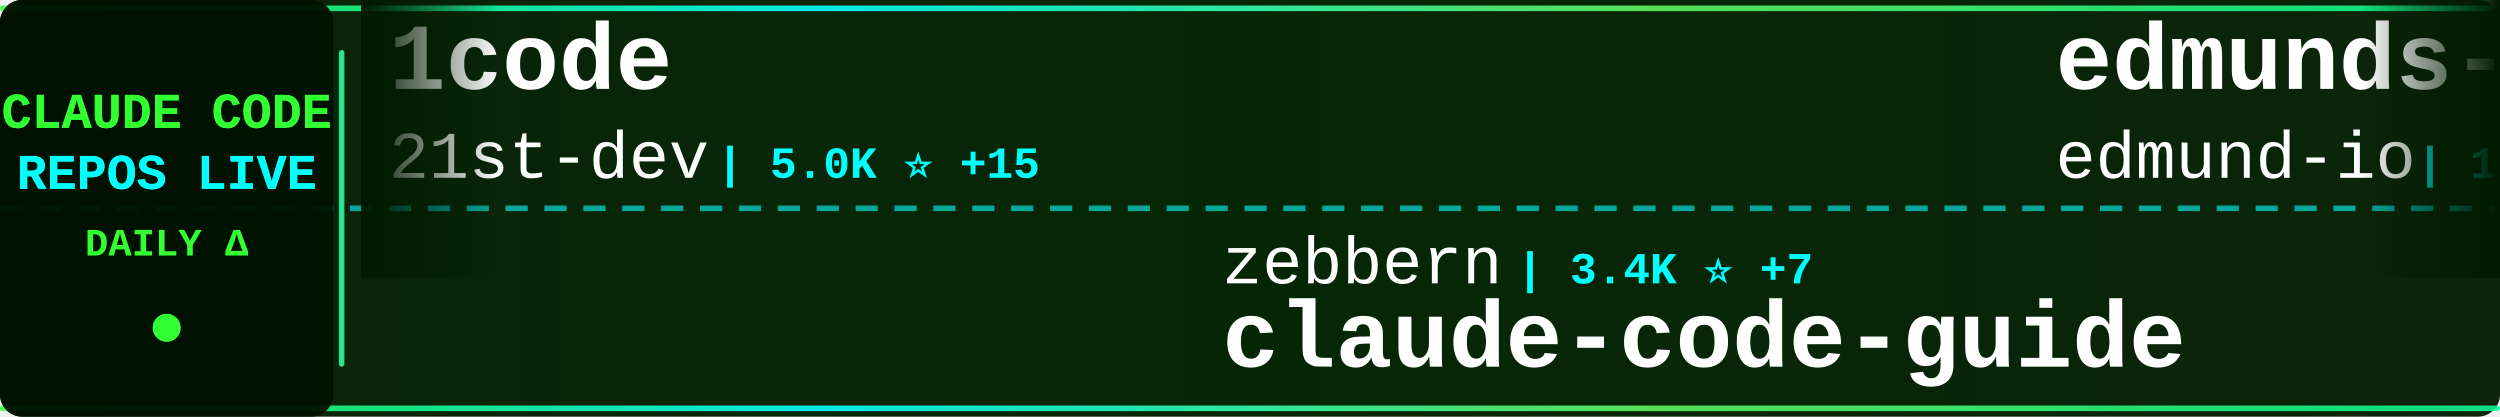
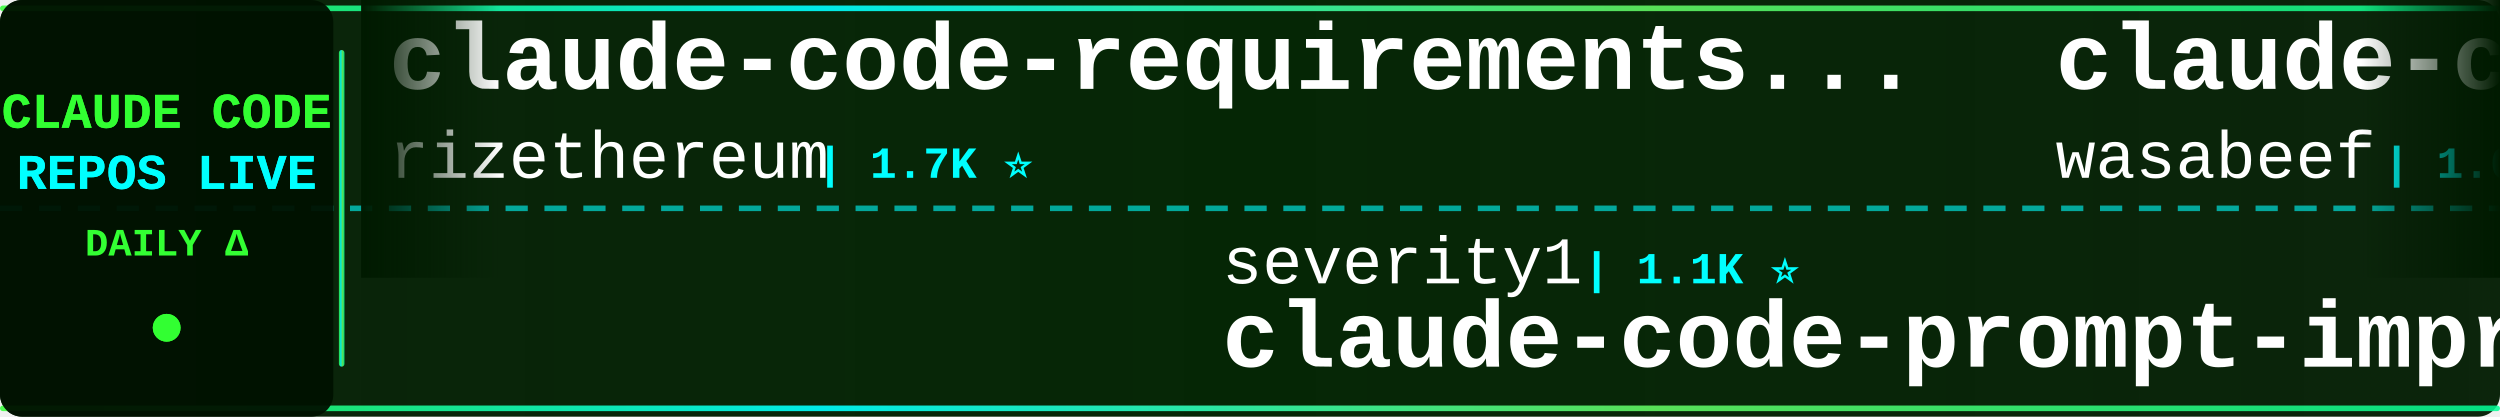
<svg xmlns="http://www.w3.org/2000/svg" width="900" height="150">
  <defs>
    <linearGradient id="tickerBg" x1="0%" y1="0%" x2="100%" y2="0%">
      <stop offset="0%" style="stop-color:#001a00;stop-opacity:0.95" />
      <stop offset="50%" style="stop-color:#002200;stop-opacity:0.98" />
      <stop offset="100%" style="stop-color:#001a00;stop-opacity:0.95" />
    </linearGradient>
    <linearGradient id="borderGrad" x1="0%" y1="0%" x2="100%" y2="0%">
      <stop offset="0%" style="stop-color:#33ff33;stop-opacity:0.85">
        <animate attributeName="stop-opacity" values="0.85;1;0.85" dur="2s" repeatCount="indefinite" />
      </stop>
      <stop offset="33%" style="stop-color:#00ffff;stop-opacity:0.9">
        <animate attributeName="stop-opacity" values="0.9;1;0.9" dur="2.2s" repeatCount="indefinite" />
      </stop>
      <stop offset="66%" style="stop-color:#66ff66;stop-opacity:0.85">
        <animate attributeName="stop-opacity" values="0.85;1;0.85" dur="1.8s" repeatCount="indefinite" />
      </stop>
      <stop offset="100%" style="stop-color:#00ff99;stop-opacity:0.85">
        <animate attributeName="stop-opacity" values="0.85;1;0.85" dur="2s" repeatCount="indefinite" />
      </stop>
    </linearGradient>
    <filter id="textGlow">
      <feGaussianBlur stdDeviation="0.1" result="coloredBlur" />
      <feMerge>
        <feMergeNode in="coloredBlur" />
        <feMergeNode in="SourceGraphic" />
      </feMerge>
    </filter>
    <filter id="metricGlow">
      <feGaussianBlur stdDeviation="0.2" result="coloredBlur" />
      <feMerge>
        <feMergeNode in="coloredBlur" />
        <feMergeNode in="SourceGraphic" />
      </feMerge>
    </filter>
    <linearGradient id="leftFade" x1="0%" y1="0%" x2="100%" y2="0%">
      <stop offset="0%" style="stop-color:#001a00;stop-opacity:1" />
      <stop offset="100%" style="stop-color:#001a00;stop-opacity:0" />
    </linearGradient>
    <linearGradient id="rightFade" x1="0%" y1="0%" x2="100%" y2="0%">
      <stop offset="0%" style="stop-color:#001a00;stop-opacity:0" />
      <stop offset="100%" style="stop-color:#001a00;stop-opacity:1" />
    </linearGradient>
  </defs>
  <rect width="900" height="150" fill="url(#tickerBg)" rx="8" />
  <rect x="0" y="2" width="900" height="2" fill="url(#borderGrad)" rx="1" />
  <rect x="0" y="146" width="900" height="2" fill="url(#borderGrad)" rx="1" />
  <line x1="0" y1="75" x2="900" y2="75" stroke="#00ffff" stroke-width="2" stroke-dasharray="8 6" opacity="0.6" />
  <rect x="0" y="0" width="120" height="150" fill="#001100" opacity="0.95" rx="8" />
  <text x="60" y="46" font-family="'Courier New', monospace" font-size="18" font-weight="bold" fill="#33ff33" text-anchor="middle" filter="url(#textGlow)">
    CLAUDE CODE
  </text>
  <text x="60" y="68" font-family="'Courier New', monospace" font-size="18" font-weight="bold" fill="#00ffff" text-anchor="middle" filter="url(#textGlow)">
    REPOS LIVE
  </text>
  <text x="60" y="92" font-family="'Courier New', monospace" font-size="14" font-weight="bold" fill="#33ff33" text-anchor="middle">
    DAILY Δ
  </text>
  <circle cx="60" cy="118" r="5" fill="#33ff33" filter="url(#metricGlow)">
    <animate attributeName="r" values="4;6;4" dur="1.5s" repeatCount="indefinite" />
    <animate attributeName="opacity" values="0.6;1;0.6" dur="1.5s" repeatCount="indefinite" />
  </circle>
  <rect x="122" y="18" width="2" height="114" fill="url(#borderGrad)" rx="1" />
  <clipPath id="tickerClip">
    <rect x="130" y="0" width="770" height="150" />
  </clipPath>
  <g clip-path="url(#tickerClip)">
    <g id="tickerItems">
      <animateTransform attributeName="transform" attributeType="XML" type="translate" from="0 0" to="-3000 0" dur="54s" repeatCount="indefinite" />
      <g transform="translate(0, 0)">
-         <text x="140" y="32" font-family="'Courier New', monospace" font-size="34" font-weight="bold" fill="#ffffff">1code</text>
-         <text x="140" y="64" font-family="'Courier New', monospace" font-size="24" font-weight="normal" fill="#ffffff" opacity="1.0">21st-dev</text>
-         <text x="258" y="64" font-family="'Courier New', monospace" font-size="16" font-weight="bold" fill="#00ffff"> | 5.0K ⭐ +15</text>
+         <text x="140" y="32" font-family="'Courier New', monospace" font-size="34" font-weight="bold" fill="#ffffff">claude-code-requirements...</text>
+         <text x="140" y="64" font-family="'Courier New', monospace" font-size="24" font-weight="normal" fill="#ffffff" opacity="1.0">rizethereum</text>
+         <text x="294" y="64" font-family="'Courier New', monospace" font-size="16" font-weight="bold" fill="#00ffff"> | 1.7K ⭐</text>
      </g>
      <g transform="translate(300, 0)">
-         <text x="140" y="102" font-family="'Courier New', monospace" font-size="24" font-weight="normal" fill="#ffffff" opacity="1.0">zebbern</text>
-         <text x="246" y="102" font-family="'Courier New', monospace" font-size="16" font-weight="bold" fill="#00ffff"> | 3.4K ⭐ +7</text>
-         <text x="140" y="132" font-family="'Courier New', monospace" font-size="34" font-weight="bold" fill="#ffffff">claude-code-guide</text>
+         <text x="140" y="102" font-family="'Courier New', monospace" font-size="24" font-weight="normal" fill="#ffffff" opacity="1.0">severity1</text>
+         <text x="270" y="102" font-family="'Courier New', monospace" font-size="16" font-weight="bold" fill="#00ffff"> | 1.1K ⭐</text>
+         <text x="140" y="132" font-family="'Courier New', monospace" font-size="34" font-weight="bold" fill="#ffffff">claude-code-prompt-impro...</text>
      </g>
      <g transform="translate(600, 0)">
-         <text x="140" y="32" font-family="'Courier New', monospace" font-size="34" font-weight="bold" fill="#ffffff">edmunds-claude-code</text>
-         <text x="140" y="64" font-family="'Courier New', monospace" font-size="24" font-weight="normal" fill="#ffffff" opacity="1.0">edmund-io</text>
-         <text x="270" y="64" font-family="'Courier New', monospace" font-size="16" font-weight="bold" fill="#00ffff"> | 1.2K ⭐ +5</text>
+         <text x="140" y="32" font-family="'Courier New', monospace" font-size="34" font-weight="bold" fill="#ffffff">claude-code-cookbook</text>
+         <text x="140" y="64" font-family="'Courier New', monospace" font-size="24" font-weight="normal" fill="#ffffff" opacity="1.0">wasabeef</text>
+         <text x="258" y="64" font-family="'Courier New', monospace" font-size="16" font-weight="bold" fill="#00ffff"> | 1.0K ⭐</text>
      </g>
      <g transform="translate(900, 0)">
-         <text x="140" y="102" font-family="'Courier New', monospace" font-size="24" font-weight="normal" fill="#ffffff" opacity="1.0">rizethereum</text>
-         <text x="294" y="102" font-family="'Courier New', monospace" font-size="16" font-weight="bold" fill="#00ffff"> | 1.7K ⭐</text>
-         <text x="140" y="132" font-family="'Courier New', monospace" font-size="34" font-weight="bold" fill="#ffffff">claude-code-requirements...</text>
+         <text x="140" y="102" font-family="'Courier New', monospace" font-size="24" font-weight="normal" fill="#ffffff" opacity="1.0">carlvellotti</text>
+         <text x="306" y="102" font-family="'Courier New', monospace" font-size="16" font-weight="bold" fill="#00ffff"> | 1.4K ⭐ +10</text>
+         <text x="140" y="132" font-family="'Courier New', monospace" font-size="34" font-weight="bold" fill="#ffffff">claude-code-pm-course</text>
      </g>
      <g transform="translate(1200, 0)">
-         <text x="140" y="32" font-family="'Courier New', monospace" font-size="34" font-weight="bold" fill="#ffffff">claude-code-router</text>
-         <text x="140" y="64" font-family="'Courier New', monospace" font-size="24" font-weight="normal" fill="#ffffff" opacity="1.0">musistudio</text>
-         <text x="282" y="64" font-family="'Courier New', monospace" font-size="16" font-weight="bold" fill="#00ffff"> | 28.0K ⭐ +37</text>
+         <text x="140" y="32" font-family="'Courier New', monospace" font-size="34" font-weight="bold" fill="#ffffff">vibe-kanban</text>
+         <text x="140" y="64" font-family="'Courier New', monospace" font-size="24" font-weight="normal" fill="#ffffff" opacity="1.0">BloopAI</text>
+         <text x="246" y="64" font-family="'Courier New', monospace" font-size="16" font-weight="bold" fill="#00ffff"> | 21.4K ⭐ +59</text>
      </g>
      <g transform="translate(1500, 0)">
-         <text x="140" y="102" font-family="'Courier New', monospace" font-size="24" font-weight="normal" fill="#ffffff" opacity="1.0">cixingguangming55555</text>
-         <text x="402" y="102" font-family="'Courier New', monospace" font-size="16" font-weight="bold" fill="#00ffff"> | 2.5K ⭐</text>
-         <text x="140" y="132" font-family="'Courier New', monospace" font-size="34" font-weight="bold" fill="#ffffff">wechat-bot</text>
+         <text x="140" y="102" font-family="'Courier New', monospace" font-size="24" font-weight="normal" fill="#ffffff" opacity="1.0">browser-use</text>
+         <text x="294" y="102" font-family="'Courier New', monospace" font-size="16" font-weight="bold" fill="#00ffff"> | 78.5K ⭐ +54</text>
+         <text x="140" y="132" font-family="'Courier New', monospace" font-size="34" font-weight="bold" fill="#ffffff">browser-use</text>
      </g>
      <g transform="translate(1800, 0)">
-         <text x="140" y="32" font-family="'Courier New', monospace" font-size="34" font-weight="bold" fill="#ffffff">compound-engineering-plu...</text>
-         <text x="140" y="64" font-family="'Courier New', monospace" font-size="24" font-weight="normal" fill="#ffffff" opacity="1.0">EveryInc</text>
-         <text x="258" y="64" font-family="'Courier New', monospace" font-size="16" font-weight="bold" fill="#00ffff"> | 9.1K ⭐ +78</text>
+         <text x="140" y="32" font-family="'Courier New', monospace" font-size="34" font-weight="bold" fill="#ffffff">claude-code-transcripts</text>
+         <text x="140" y="64" font-family="'Courier New', monospace" font-size="24" font-weight="normal" fill="#ffffff" opacity="1.0">simonw</text>
+         <text x="234" y="64" font-family="'Courier New', monospace" font-size="16" font-weight="bold" fill="#00ffff"> | 1.0K ⭐ +3</text>
      </g>
      <g transform="translate(2100, 0)">
-         <text x="140" y="102" font-family="'Courier New', monospace" font-size="24" font-weight="normal" fill="#ffffff" opacity="1.0">affaan-m</text>
-         <text x="258" y="102" font-family="'Courier New', monospace" font-size="16" font-weight="bold" fill="#00ffff"> | 47.5K ⭐ +449</text>
-         <text x="140" y="132" font-family="'Courier New', monospace" font-size="34" font-weight="bold" fill="#ffffff">everything-claude-code</text>
+         <text x="140" y="102" font-family="'Courier New', monospace" font-size="24" font-weight="normal" fill="#ffffff" opacity="1.0">JessyTsui</text>
+         <text x="270" y="102" font-family="'Courier New', monospace" font-size="16" font-weight="bold" fill="#00ffff"> | 1.1K ⭐ +2</text>
+         <text x="140" y="132" font-family="'Courier New', monospace" font-size="34" font-weight="bold" fill="#ffffff">Claude-Code-Remote</text>
      </g>
      <g transform="translate(2400, 0)">
-         <text x="140" y="32" font-family="'Courier New', monospace" font-size="34" font-weight="bold" fill="#ffffff">claude-code-tips</text>
-         <text x="140" y="64" font-family="'Courier New', monospace" font-size="24" font-weight="normal" fill="#ffffff" opacity="1.0">ykdojo</text>
-         <text x="234" y="64" font-family="'Courier New', monospace" font-size="16" font-weight="bold" fill="#00ffff"> | 2.9K ⭐ +39</text>
+         <text x="140" y="32" font-family="'Courier New', monospace" font-size="34" font-weight="bold" fill="#ffffff">sc-claude-code-files</text>
+         <text x="140" y="64" font-family="'Courier New', monospace" font-size="24" font-weight="normal" fill="#ffffff" opacity="1.0">https-deeplearning-ai</text>
+         <text x="414" y="64" font-family="'Courier New', monospace" font-size="16" font-weight="bold" fill="#00ffff"> | 413 ⭐ +3</text>
      </g>
      <g transform="translate(2700, 0)">
-         <text x="140" y="102" font-family="'Courier New', monospace" font-size="24" font-weight="normal" fill="#ffffff" opacity="1.0">centminmod</text>
-         <text x="282" y="102" font-family="'Courier New', monospace" font-size="16" font-weight="bold" fill="#00ffff"> | 1.9K ⭐ +2</text>
-         <text x="140" y="132" font-family="'Courier New', monospace" font-size="34" font-weight="bold" fill="#ffffff">my-claude-code-setup</text>
+         <text x="140" y="102" font-family="'Courier New', monospace" font-size="24" font-weight="normal" fill="#ffffff" opacity="1.0">EveryInc</text>
+         <text x="258" y="102" font-family="'Courier New', monospace" font-size="16" font-weight="bold" fill="#00ffff"> | 9.2K ⭐ +64</text>
+         <text x="140" y="132" font-family="'Courier New', monospace" font-size="34" font-weight="bold" fill="#ffffff">compound-engineering-plu...</text>
      </g>
      <g transform="translate(3000, 0)">
-         <text x="140" y="32" font-family="'Courier New', monospace" font-size="34" font-weight="bold" fill="#ffffff">1code</text>
-         <text x="140" y="64" font-family="'Courier New', monospace" font-size="24" font-weight="normal" fill="#ffffff" opacity="1.0">21st-dev</text>
-         <text x="258" y="64" font-family="'Courier New', monospace" font-size="16" font-weight="bold" fill="#00ffff"> | 5.0K ⭐ +15</text>
+         <text x="140" y="32" font-family="'Courier New', monospace" font-size="34" font-weight="bold" fill="#ffffff">claude-code-requirements...</text>
+         <text x="140" y="64" font-family="'Courier New', monospace" font-size="24" font-weight="normal" fill="#ffffff" opacity="1.0">rizethereum</text>
+         <text x="294" y="64" font-family="'Courier New', monospace" font-size="16" font-weight="bold" fill="#00ffff"> | 1.7K ⭐</text>
      </g>
      <g transform="translate(3300, 0)">
-         <text x="140" y="102" font-family="'Courier New', monospace" font-size="24" font-weight="normal" fill="#ffffff" opacity="1.0">zebbern</text>
-         <text x="246" y="102" font-family="'Courier New', monospace" font-size="16" font-weight="bold" fill="#00ffff"> | 3.4K ⭐ +7</text>
-         <text x="140" y="132" font-family="'Courier New', monospace" font-size="34" font-weight="bold" fill="#ffffff">claude-code-guide</text>
+         <text x="140" y="102" font-family="'Courier New', monospace" font-size="24" font-weight="normal" fill="#ffffff" opacity="1.0">severity1</text>
+         <text x="270" y="102" font-family="'Courier New', monospace" font-size="16" font-weight="bold" fill="#00ffff"> | 1.1K ⭐</text>
+         <text x="140" y="132" font-family="'Courier New', monospace" font-size="34" font-weight="bold" fill="#ffffff">claude-code-prompt-impro...</text>
      </g>
      <g transform="translate(3600, 0)">
-         <text x="140" y="32" font-family="'Courier New', monospace" font-size="34" font-weight="bold" fill="#ffffff">edmunds-claude-code</text>
-         <text x="140" y="64" font-family="'Courier New', monospace" font-size="24" font-weight="normal" fill="#ffffff" opacity="1.0">edmund-io</text>
-         <text x="270" y="64" font-family="'Courier New', monospace" font-size="16" font-weight="bold" fill="#00ffff"> | 1.2K ⭐ +5</text>
+         <text x="140" y="32" font-family="'Courier New', monospace" font-size="34" font-weight="bold" fill="#ffffff">claude-code-cookbook</text>
+         <text x="140" y="64" font-family="'Courier New', monospace" font-size="24" font-weight="normal" fill="#ffffff" opacity="1.0">wasabeef</text>
+         <text x="258" y="64" font-family="'Courier New', monospace" font-size="16" font-weight="bold" fill="#00ffff"> | 1.0K ⭐</text>
      </g>
      <g transform="translate(3900, 0)">
-         <text x="140" y="102" font-family="'Courier New', monospace" font-size="24" font-weight="normal" fill="#ffffff" opacity="1.0">rizethereum</text>
-         <text x="294" y="102" font-family="'Courier New', monospace" font-size="16" font-weight="bold" fill="#00ffff"> | 1.7K ⭐</text>
-         <text x="140" y="132" font-family="'Courier New', monospace" font-size="34" font-weight="bold" fill="#ffffff">claude-code-requirements...</text>
+         <text x="140" y="102" font-family="'Courier New', monospace" font-size="24" font-weight="normal" fill="#ffffff" opacity="1.0">carlvellotti</text>
+         <text x="306" y="102" font-family="'Courier New', monospace" font-size="16" font-weight="bold" fill="#00ffff"> | 1.4K ⭐ +10</text>
+         <text x="140" y="132" font-family="'Courier New', monospace" font-size="34" font-weight="bold" fill="#ffffff">claude-code-pm-course</text>
      </g>
    </g>
  </g>
  <rect x="130" y="0" width="50" height="100" fill="url(#leftFade)" />
  <rect x="850" y="0" width="50" height="100" fill="url(#rightFade)" />
</svg>
